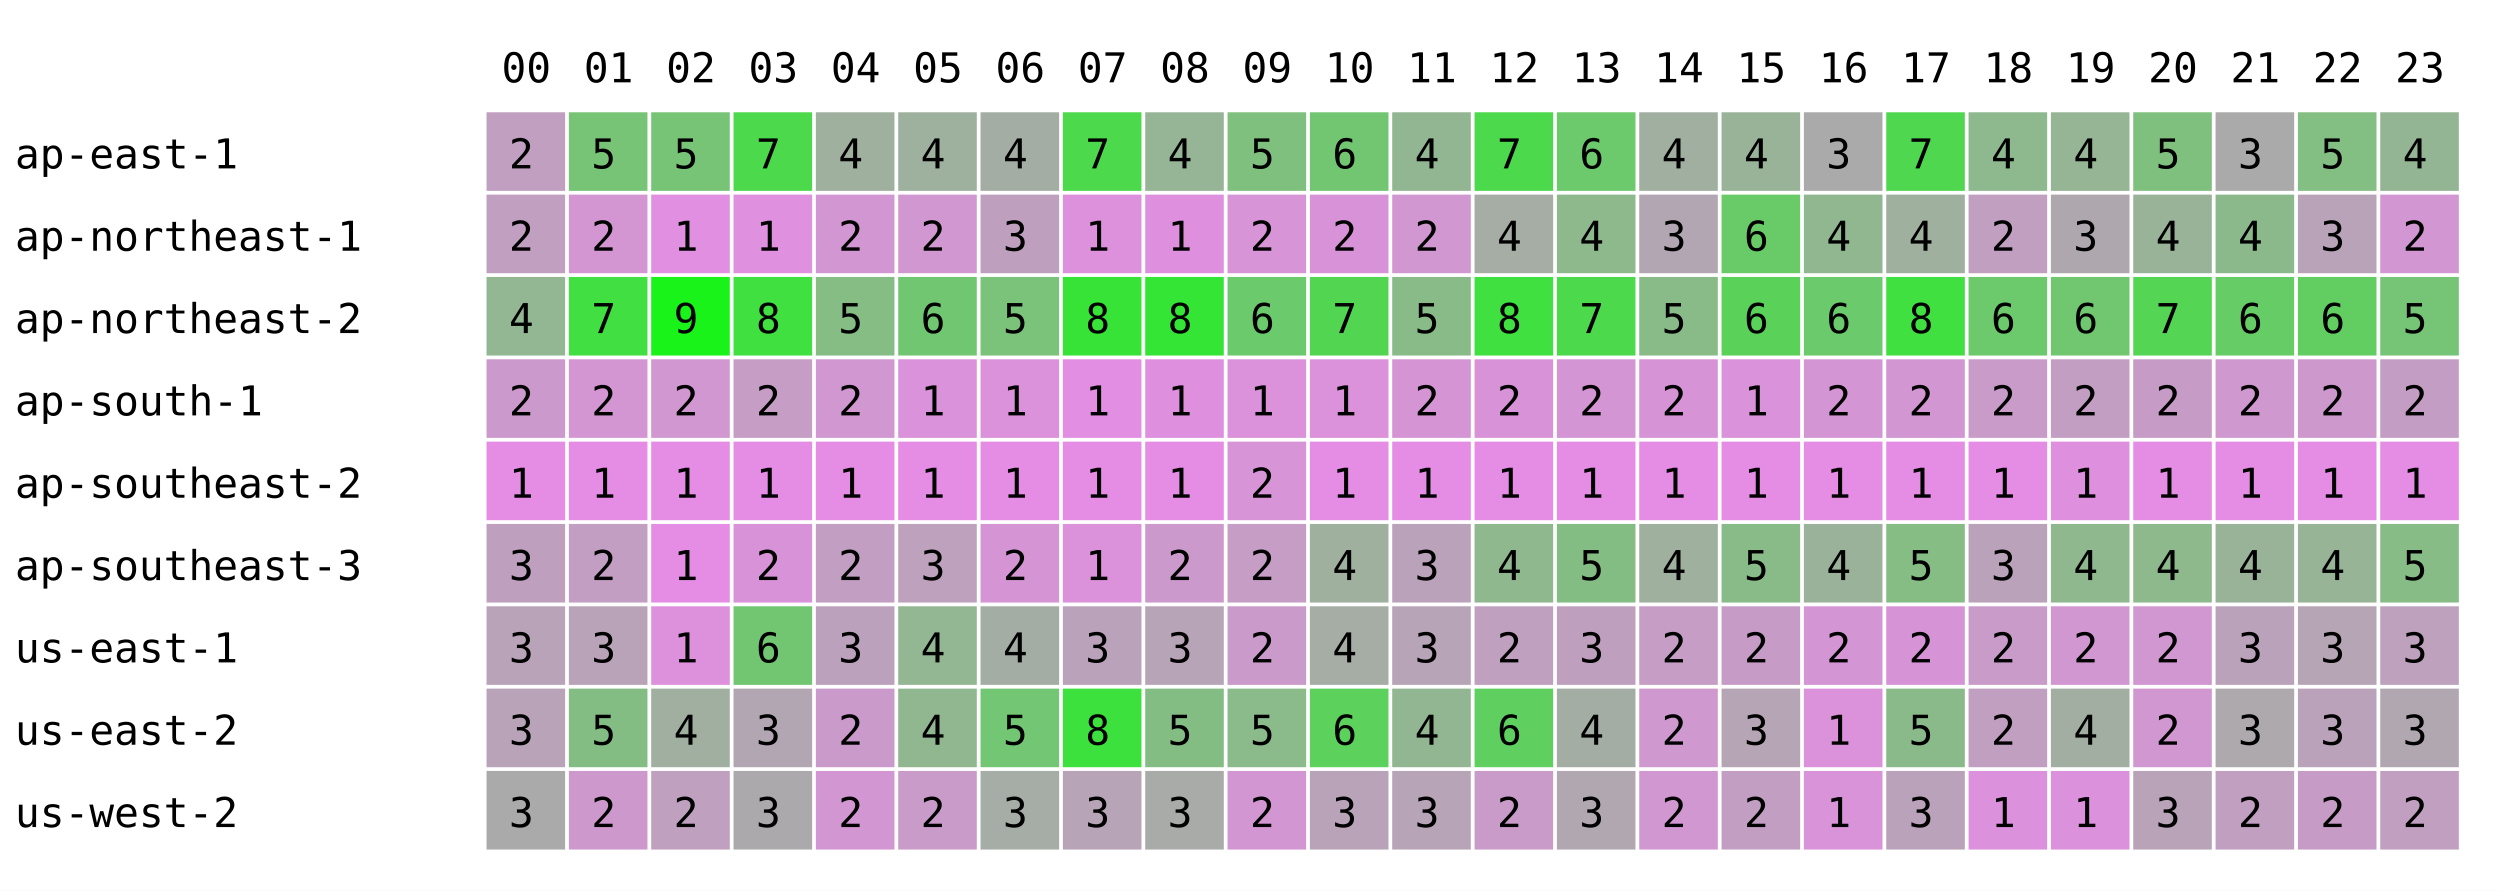
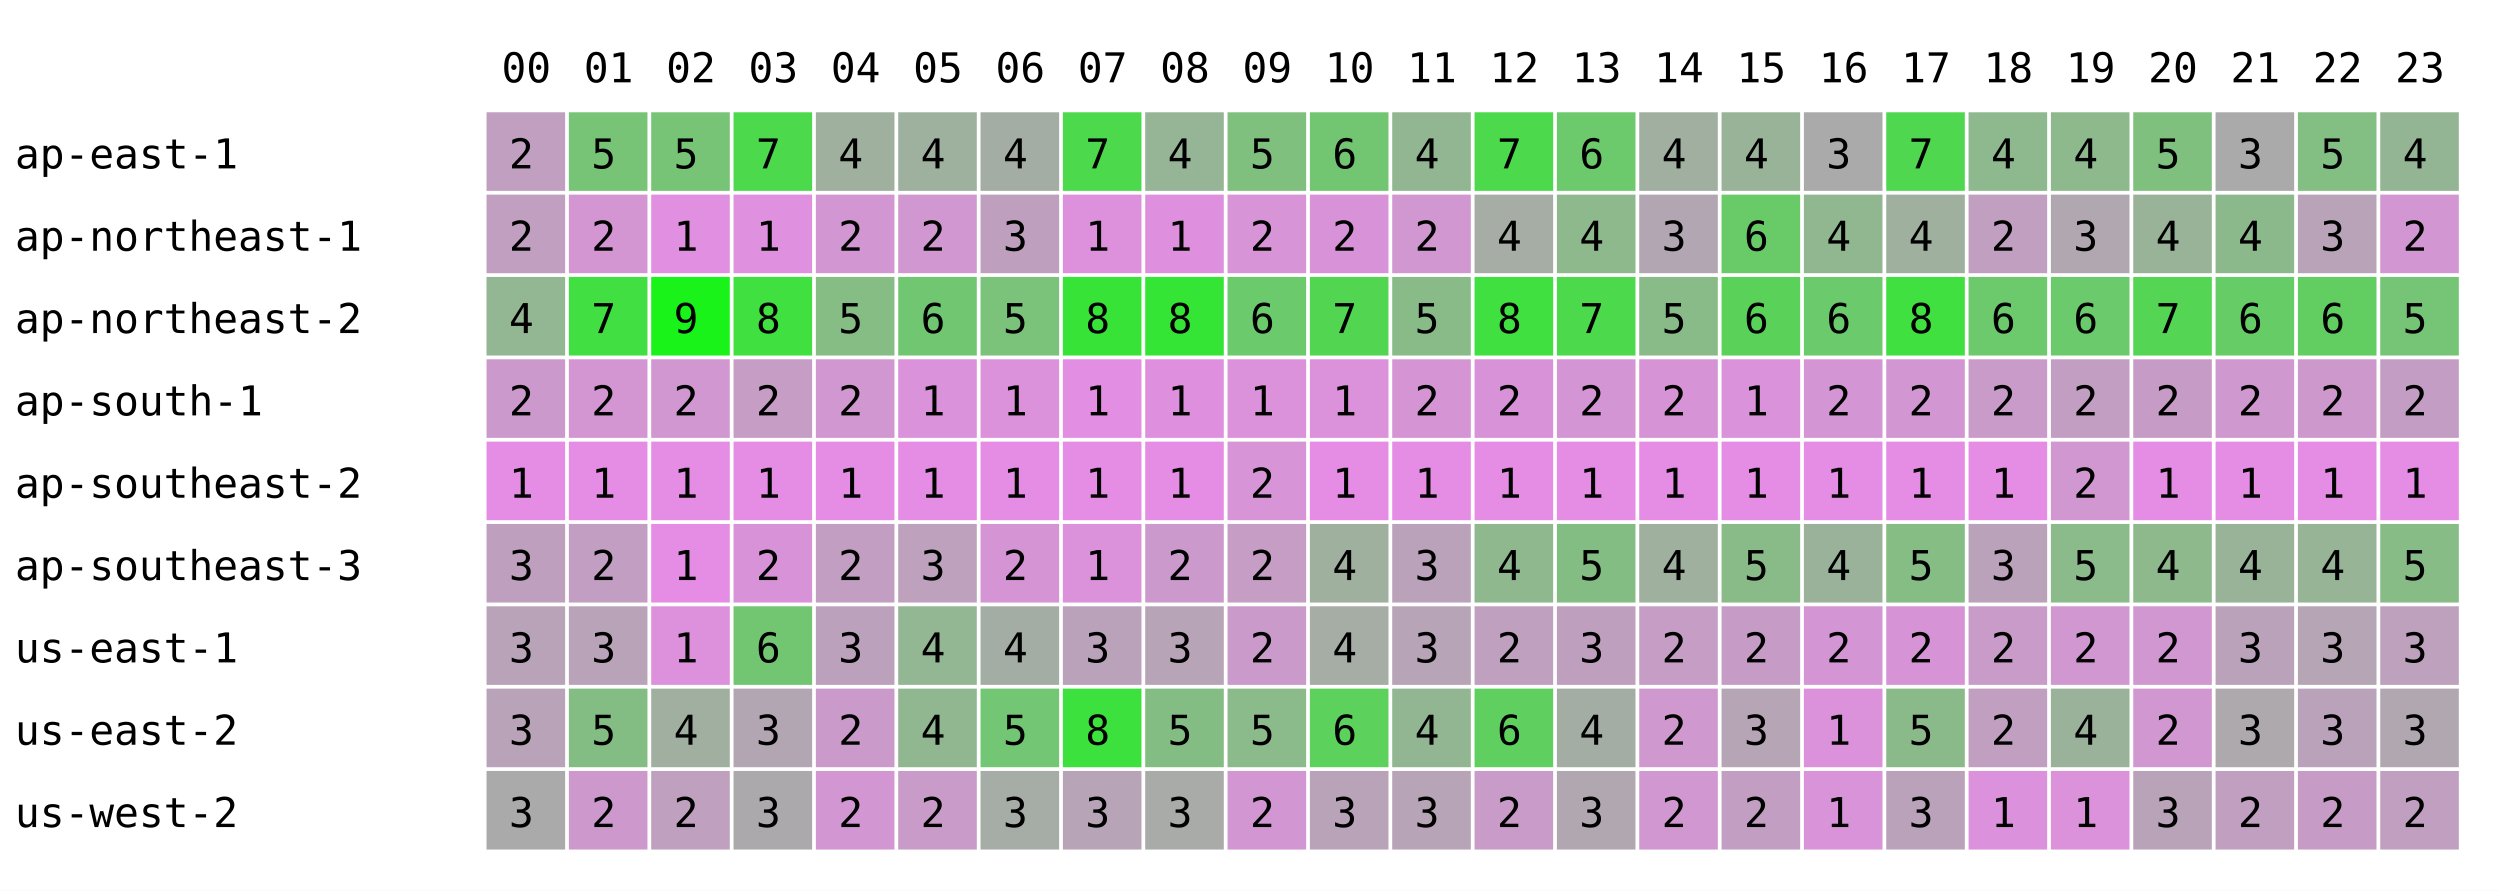
<svg xmlns="http://www.w3.org/2000/svg" width="668" height="238" font-family="monospace" font-size="11">
  <rect width="668" height="238" fill="white" />
  <text x="134" y="22">00</text>
  <text x="156" y="22">01</text>
  <text x="178" y="22">02</text>
  <text x="200" y="22">03</text>
  <text x="222" y="22">04</text>
  <text x="244" y="22">05</text>
  <text x="266" y="22">06</text>
  <text x="288" y="22">07</text>
  <text x="310" y="22">08</text>
  <text x="332" y="22">09</text>
  <text x="354" y="22">10</text>
  <text x="376" y="22">11</text>
  <text x="398" y="22">12</text>
  <text x="420" y="22">13</text>
  <text x="442" y="22">14</text>
  <text x="464" y="22">15</text>
  <text x="486" y="22">16</text>
  <text x="508" y="22">17</text>
  <text x="530" y="22">18</text>
  <text x="552" y="22">19</text>
  <text x="574" y="22">20</text>
  <text x="596" y="22">21</text>
  <text x="618" y="22">22</text>
  <text x="640" y="22">23</text>
  <text x="4" y="45">ap-east-1</text>
  <rect x="130" y="30" width="21" height="21" fill="rgb(192,159,192)" />
  <text x="136" y="45">2</text>
  <rect x="152" y="30" width="21" height="21" fill="rgb(119,196,119)" />
  <text x="158" y="45">5</text>
  <rect x="174" y="30" width="21" height="21" fill="rgb(119,196,119)" />
  <text x="180" y="45">5</text>
  <rect x="196" y="30" width="21" height="21" fill="rgb(76,217,76)" />
  <text x="202" y="45">7</text>
  <rect x="218" y="30" width="21" height="21" fill="rgb(159,176,159)" />
  <text x="224" y="45">4</text>
  <rect x="240" y="30" width="21" height="21" fill="rgb(158,176,158)" />
  <text x="246" y="45">4</text>
  <rect x="262" y="30" width="21" height="21" fill="rgb(164,173,164)" />
  <text x="268" y="45">4</text>
  <rect x="284" y="30" width="21" height="21" fill="rgb(76,217,76)" />
  <text x="290" y="45">7</text>
  <rect x="306" y="30" width="21" height="21" fill="rgb(150,180,150)" />
  <text x="312" y="45">4</text>
  <rect x="328" y="30" width="21" height="21" fill="rgb(127,192,127)" />
  <text x="334" y="45">5</text>
  <rect x="350" y="30" width="21" height="21" fill="rgb(114,198,114)" />
  <text x="356" y="45">6</text>
  <rect x="372" y="30" width="21" height="21" fill="rgb(146,182,146)" />
  <text x="378" y="45">4</text>
  <rect x="394" y="30" width="21" height="21" fill="rgb(76,217,76)" />
  <text x="400" y="45">7</text>
  <rect x="416" y="30" width="21" height="21" fill="rgb(108,201,108)" />
  <text x="422" y="45">6</text>
  <rect x="438" y="30" width="21" height="21" fill="rgb(161,175,161)" />
  <text x="444" y="45">4</text>
  <rect x="460" y="30" width="21" height="21" fill="rgb(153,179,153)" />
  <text x="466" y="45">4</text>
  <rect x="482" y="30" width="21" height="21" fill="rgb(171,170,171)" />
  <text x="488" y="45">3</text>
  <rect x="504" y="30" width="21" height="21" fill="rgb(80,215,80)" />
  <text x="510" y="45">7</text>
  <rect x="526" y="30" width="21" height="21" fill="rgb(142,184,142)" />
  <text x="532" y="45">4</text>
-   <rect x="548" y="30" width="21" height="21" fill="rgb(149,181,149)" />
+   <rect x="548" y="30" width="21" height="21" fill="rgb(141,185,141)" />
  <text x="554" y="45">4</text>
  <rect x="570" y="30" width="21" height="21" fill="rgb(127,192,127)" />
  <text x="576" y="45">5</text>
  <rect x="592" y="30" width="21" height="21" fill="rgb(170,170,170)" />
  <text x="598" y="45">3</text>
  <rect x="614" y="30" width="21" height="21" fill="rgb(131,190,131)" />
  <text x="620" y="45">5</text>
  <rect x="636" y="30" width="21" height="21" fill="rgb(148,181,148)" />
  <text x="642" y="45">4</text>
  <text x="4" y="67">ap-northeast-1</text>
  <rect x="130" y="52" width="21" height="21" fill="rgb(192,159,192)" />
  <text x="136" y="67">2</text>
  <rect x="152" y="52" width="21" height="21" fill="rgb(211,150,211)" />
  <text x="158" y="67">2</text>
  <rect x="174" y="52" width="21" height="21" fill="rgb(225,143,225)" />
  <text x="180" y="67">1</text>
  <rect x="196" y="52" width="21" height="21" fill="rgb(223,144,223)" />
  <text x="202" y="67">1</text>
  <rect x="218" y="52" width="21" height="21" fill="rgb(210,150,210)" />
  <text x="224" y="67">2</text>
  <rect x="240" y="52" width="21" height="21" fill="rgb(209,151,209)" />
  <text x="246" y="67">2</text>
  <rect x="262" y="52" width="21" height="21" fill="rgb(190,160,190)" />
  <text x="268" y="67">3</text>
  <rect x="284" y="52" width="21" height="21" fill="rgb(221,145,221)" />
  <text x="290" y="67">1</text>
  <rect x="306" y="52" width="21" height="21" fill="rgb(222,144,222)" />
  <text x="312" y="67">1</text>
  <rect x="328" y="52" width="21" height="21" fill="rgb(215,148,215)" />
  <text x="334" y="67">2</text>
  <rect x="350" y="52" width="21" height="21" fill="rgb(216,147,216)" />
  <text x="356" y="67">2</text>
  <rect x="372" y="52" width="21" height="21" fill="rgb(208,151,208)" />
  <text x="378" y="67">2</text>
  <rect x="394" y="52" width="21" height="21" fill="rgb(165,173,165)" />
  <text x="400" y="67">4</text>
  <rect x="416" y="52" width="21" height="21" fill="rgb(141,185,141)" />
  <text x="422" y="67">4</text>
  <rect x="438" y="52" width="21" height="21" fill="rgb(178,166,178)" />
  <text x="444" y="67">3</text>
  <rect x="460" y="52" width="21" height="21" fill="rgb(104,203,104)" />
  <text x="466" y="67">6</text>
  <rect x="482" y="52" width="21" height="21" fill="rgb(144,183,144)" />
  <text x="488" y="67">4</text>
  <rect x="504" y="52" width="21" height="21" fill="rgb(159,176,159)" />
  <text x="510" y="67">4</text>
  <rect x="526" y="52" width="21" height="21" fill="rgb(193,159,193)" />
  <text x="532" y="67">2</text>
-   <rect x="548" y="52" width="21" height="21" fill="rgb(174,168,174)" />
+   <rect x="548" y="52" width="21" height="21" fill="rgb(176,167,176)" />
  <text x="554" y="67">3</text>
  <rect x="570" y="52" width="21" height="21" fill="rgb(153,179,153)" />
  <text x="576" y="67">4</text>
  <rect x="592" y="52" width="21" height="21" fill="rgb(140,185,140)" />
  <text x="598" y="67">4</text>
  <rect x="614" y="52" width="21" height="21" fill="rgb(185,163,185)" />
  <text x="620" y="67">3</text>
  <rect x="636" y="52" width="21" height="21" fill="rgb(210,150,210)" />
  <text x="642" y="67">2</text>
  <text x="4" y="89">ap-northeast-2</text>
  <rect x="130" y="74" width="21" height="21" fill="rgb(147,182,147)" />
  <text x="136" y="89">4</text>
  <rect x="152" y="74" width="21" height="21" fill="rgb(65,223,65)" />
  <text x="158" y="89">7</text>
  <rect x="174" y="74" width="21" height="21" fill="rgb(25,243,25)" />
  <text x="180" y="89">9</text>
  <rect x="196" y="74" width="21" height="21" fill="rgb(63,224,63)" />
  <text x="202" y="89">8</text>
  <rect x="218" y="74" width="21" height="21" fill="rgb(133,189,133)" />
  <text x="224" y="89">5</text>
  <rect x="240" y="74" width="21" height="21" fill="rgb(113,199,113)" />
  <text x="246" y="89">6</text>
  <rect x="262" y="74" width="21" height="21" fill="rgb(123,194,123)" />
  <text x="268" y="89">5</text>
  <rect x="284" y="74" width="21" height="21" fill="rgb(56,227,56)" />
  <text x="290" y="89">8</text>
  <rect x="306" y="74" width="21" height="21" fill="rgb(53,229,53)" />
  <text x="312" y="89">8</text>
  <rect x="328" y="74" width="21" height="21" fill="rgb(107,202,107)" />
  <text x="334" y="89">6</text>
  <rect x="350" y="74" width="21" height="21" fill="rgb(82,214,82)" />
  <text x="356" y="89">7</text>
  <rect x="372" y="74" width="21" height="21" fill="rgb(136,187,136)" />
  <text x="378" y="89">5</text>
  <rect x="394" y="74" width="21" height="21" fill="rgb(63,224,63)" />
  <text x="400" y="89">8</text>
  <rect x="416" y="74" width="21" height="21" fill="rgb(76,217,76)" />
  <text x="422" y="89">7</text>
  <rect x="438" y="74" width="21" height="21" fill="rgb(137,187,137)" />
  <text x="444" y="89">5</text>
  <rect x="460" y="74" width="21" height="21" fill="rgb(90,210,90)" />
  <text x="466" y="89">6</text>
  <rect x="482" y="74" width="21" height="21" fill="rgb(107,202,107)" />
  <text x="488" y="89">6</text>
  <rect x="504" y="74" width="21" height="21" fill="rgb(63,224,63)" />
  <text x="510" y="89">8</text>
  <rect x="526" y="74" width="21" height="21" fill="rgb(108,201,108)" />
  <text x="532" y="89">6</text>
-   <rect x="548" y="74" width="21" height="21" fill="rgb(112,199,112)" />
+   <rect x="548" y="74" width="21" height="21" fill="rgb(107,202,107)" />
  <text x="554" y="89">6</text>
  <rect x="570" y="74" width="21" height="21" fill="rgb(84,213,84)" />
  <text x="576" y="89">7</text>
  <rect x="592" y="74" width="21" height="21" fill="rgb(102,204,102)" />
  <text x="598" y="89">6</text>
  <rect x="614" y="74" width="21" height="21" fill="rgb(98,206,98)" />
  <text x="620" y="89">6</text>
  <rect x="636" y="74" width="21" height="21" fill="rgb(118,196,118)" />
  <text x="642" y="89">5</text>
  <text x="4" y="111">ap-south-1</text>
  <rect x="130" y="96" width="21" height="21" fill="rgb(204,153,204)" />
  <text x="136" y="111">2</text>
  <rect x="152" y="96" width="21" height="21" fill="rgb(211,150,211)" />
  <text x="158" y="111">2</text>
  <rect x="174" y="96" width="21" height="21" fill="rgb(208,151,208)" />
  <text x="180" y="111">2</text>
  <rect x="196" y="96" width="21" height="21" fill="rgb(197,157,197)" />
  <text x="202" y="111">2</text>
  <rect x="218" y="96" width="21" height="21" fill="rgb(208,151,208)" />
  <text x="224" y="111">2</text>
  <rect x="240" y="96" width="21" height="21" fill="rgb(218,146,218)" />
  <text x="246" y="111">1</text>
  <rect x="262" y="96" width="21" height="21" fill="rgb(219,146,219)" />
  <text x="268" y="111">1</text>
  <rect x="284" y="96" width="21" height="21" fill="rgb(226,142,226)" />
  <text x="290" y="111">1</text>
  <rect x="306" y="96" width="21" height="21" fill="rgb(222,144,222)" />
  <text x="312" y="111">1</text>
  <rect x="328" y="96" width="21" height="21" fill="rgb(219,146,219)" />
  <text x="334" y="111">1</text>
  <rect x="350" y="96" width="21" height="21" fill="rgb(219,146,219)" />
  <text x="356" y="111">1</text>
  <rect x="372" y="96" width="21" height="21" fill="rgb(213,149,213)" />
  <text x="378" y="111">2</text>
  <rect x="394" y="96" width="21" height="21" fill="rgb(216,147,216)" />
  <text x="400" y="111">2</text>
  <rect x="416" y="96" width="21" height="21" fill="rgb(212,149,212)" />
  <text x="422" y="111">2</text>
  <rect x="438" y="96" width="21" height="21" fill="rgb(214,148,214)" />
  <text x="444" y="111">2</text>
  <rect x="460" y="96" width="21" height="21" fill="rgb(218,146,218)" />
  <text x="466" y="111">1</text>
  <rect x="482" y="96" width="21" height="21" fill="rgb(212,149,212)" />
  <text x="488" y="111">2</text>
  <rect x="504" y="96" width="21" height="21" fill="rgb(210,150,210)" />
  <text x="510" y="111">2</text>
  <rect x="526" y="96" width="21" height="21" fill="rgb(201,155,201)" />
  <text x="532" y="111">2</text>
-   <rect x="548" y="96" width="21" height="21" fill="rgb(194,158,194)" />
+   <rect x="548" y="96" width="21" height="21" fill="rgb(195,158,195)" />
  <text x="554" y="111">2</text>
  <rect x="570" y="96" width="21" height="21" fill="rgb(198,156,198)" />
  <text x="576" y="111">2</text>
  <rect x="592" y="96" width="21" height="21" fill="rgb(207,152,207)" />
  <text x="598" y="111">2</text>
  <rect x="614" y="96" width="21" height="21" fill="rgb(205,153,205)" />
  <text x="620" y="111">2</text>
  <rect x="636" y="96" width="21" height="21" fill="rgb(196,157,196)" />
  <text x="642" y="111">2</text>
  <text x="4" y="133">ap-southeast-2</text>
  <rect x="130" y="118" width="21" height="21" fill="rgb(229,141,229)" />
  <text x="136" y="133">1</text>
  <rect x="152" y="118" width="21" height="21" fill="rgb(229,141,229)" />
  <text x="158" y="133">1</text>
  <rect x="174" y="118" width="21" height="21" fill="rgb(229,141,229)" />
  <text x="180" y="133">1</text>
  <rect x="196" y="118" width="21" height="21" fill="rgb(229,141,229)" />
  <text x="202" y="133">1</text>
  <rect x="218" y="118" width="21" height="21" fill="rgb(229,141,229)" />
  <text x="224" y="133">1</text>
  <rect x="240" y="118" width="21" height="21" fill="rgb(229,141,229)" />
  <text x="246" y="133">1</text>
  <rect x="262" y="118" width="21" height="21" fill="rgb(229,141,229)" />
  <text x="268" y="133">1</text>
  <rect x="284" y="118" width="21" height="21" fill="rgb(229,141,229)" />
  <text x="290" y="133">1</text>
  <rect x="306" y="118" width="21" height="21" fill="rgb(229,141,229)" />
  <text x="312" y="133">1</text>
  <rect x="328" y="118" width="21" height="21" fill="rgb(215,148,215)" />
  <text x="334" y="133">2</text>
  <rect x="350" y="118" width="21" height="21" fill="rgb(229,141,229)" />
  <text x="356" y="133">1</text>
  <rect x="372" y="118" width="21" height="21" fill="rgb(229,141,229)" />
  <text x="378" y="133">1</text>
  <rect x="394" y="118" width="21" height="21" fill="rgb(229,141,229)" />
  <text x="400" y="133">1</text>
  <rect x="416" y="118" width="21" height="21" fill="rgb(229,141,229)" />
  <text x="422" y="133">1</text>
  <rect x="438" y="118" width="21" height="21" fill="rgb(229,141,229)" />
  <text x="444" y="133">1</text>
  <rect x="460" y="118" width="21" height="21" fill="rgb(229,141,229)" />
  <text x="466" y="133">1</text>
  <rect x="482" y="118" width="21" height="21" fill="rgb(229,141,229)" />
  <text x="488" y="133">1</text>
  <rect x="504" y="118" width="21" height="21" fill="rgb(229,141,229)" />
  <text x="510" y="133">1</text>
  <rect x="526" y="118" width="21" height="21" fill="rgb(229,141,229)" />
  <text x="532" y="133">1</text>
-   <rect x="548" y="118" width="21" height="21" fill="rgb(222,144,222)" />
-   <text x="554" y="133">1</text>
+   <rect x="548" y="118" width="21" height="21" fill="rgb(209,151,209)" />
+   <text x="554" y="133">2</text>
  <rect x="570" y="118" width="21" height="21" fill="rgb(229,141,229)" />
  <text x="576" y="133">1</text>
  <rect x="592" y="118" width="21" height="21" fill="rgb(229,141,229)" />
  <text x="598" y="133">1</text>
  <rect x="614" y="118" width="21" height="21" fill="rgb(229,141,229)" />
  <text x="620" y="133">1</text>
  <rect x="636" y="118" width="21" height="21" fill="rgb(229,141,229)" />
  <text x="642" y="133">1</text>
  <text x="4" y="155">ap-southeast-3</text>
  <rect x="130" y="140" width="21" height="21" fill="rgb(190,160,190)" />
  <text x="136" y="155">3</text>
  <rect x="152" y="140" width="21" height="21" fill="rgb(195,158,195)" />
  <text x="158" y="155">2</text>
  <rect x="174" y="140" width="21" height="21" fill="rgb(229,141,229)" />
  <text x="180" y="155">1</text>
  <rect x="196" y="140" width="21" height="21" fill="rgb(216,147,216)" />
  <text x="202" y="155">2</text>
  <rect x="218" y="140" width="21" height="21" fill="rgb(194,158,194)" />
  <text x="224" y="155">2</text>
  <rect x="240" y="140" width="21" height="21" fill="rgb(189,161,189)" />
  <text x="246" y="155">3</text>
  <rect x="262" y="140" width="21" height="21" fill="rgb(213,149,213)" />
  <text x="268" y="155">2</text>
  <rect x="284" y="140" width="21" height="21" fill="rgb(219,146,219)" />
  <text x="290" y="155">1</text>
  <rect x="306" y="140" width="21" height="21" fill="rgb(204,153,204)" />
  <text x="312" y="155">2</text>
  <rect x="328" y="140" width="21" height="21" fill="rgb(197,157,197)" />
  <text x="334" y="155">2</text>
  <rect x="350" y="140" width="21" height="21" fill="rgb(159,176,159)" />
  <text x="356" y="155">4</text>
  <rect x="372" y="140" width="21" height="21" fill="rgb(187,162,187)" />
  <text x="378" y="155">3</text>
  <rect x="394" y="140" width="21" height="21" fill="rgb(143,184,143)" />
  <text x="400" y="155">4</text>
  <rect x="416" y="140" width="21" height="21" fill="rgb(132,189,132)" />
  <text x="422" y="155">5</text>
  <rect x="438" y="140" width="21" height="21" fill="rgb(159,176,159)" />
  <text x="444" y="155">4</text>
  <rect x="460" y="140" width="21" height="21" fill="rgb(136,187,136)" />
  <text x="466" y="155">5</text>
  <rect x="482" y="140" width="21" height="21" fill="rgb(154,178,154)" />
  <text x="488" y="155">4</text>
  <rect x="504" y="140" width="21" height="21" fill="rgb(133,189,133)" />
  <text x="510" y="155">5</text>
  <rect x="526" y="140" width="21" height="21" fill="rgb(186,162,186)" />
  <text x="532" y="155">3</text>
-   <rect x="548" y="140" width="21" height="21" fill="rgb(143,184,143)" />
-   <text x="554" y="155">4</text>
+   <rect x="548" y="140" width="21" height="21" fill="rgb(139,186,139)" />
+   <text x="554" y="155">5</text>
  <rect x="570" y="140" width="21" height="21" fill="rgb(141,185,141)" />
  <text x="576" y="155">4</text>
  <rect x="592" y="140" width="21" height="21" fill="rgb(153,179,153)" />
  <text x="598" y="155">4</text>
  <rect x="614" y="140" width="21" height="21" fill="rgb(151,180,151)" />
  <text x="620" y="155">4</text>
  <rect x="636" y="140" width="21" height="21" fill="rgb(135,188,135)" />
  <text x="642" y="155">5</text>
  <text x="4" y="177">us-east-1</text>
  <rect x="130" y="162" width="21" height="21" fill="rgb(185,163,185)" />
  <text x="136" y="177">3</text>
  <rect x="152" y="162" width="21" height="21" fill="rgb(185,163,185)" />
  <text x="158" y="177">3</text>
  <rect x="174" y="162" width="21" height="21" fill="rgb(221,145,221)" />
  <text x="180" y="177">1</text>
  <rect x="196" y="162" width="21" height="21" fill="rgb(114,198,114)" />
  <text x="202" y="177">6</text>
  <rect x="218" y="162" width="21" height="21" fill="rgb(188,161,188)" />
  <text x="224" y="177">3</text>
  <rect x="240" y="162" width="21" height="21" fill="rgb(147,182,147)" />
  <text x="246" y="177">4</text>
  <rect x="262" y="162" width="21" height="21" fill="rgb(164,173,164)" />
  <text x="268" y="177">4</text>
  <rect x="284" y="162" width="21" height="21" fill="rgb(186,162,186)" />
  <text x="290" y="177">3</text>
  <rect x="306" y="162" width="21" height="21" fill="rgb(183,164,183)" />
  <text x="312" y="177">3</text>
  <rect x="328" y="162" width="21" height="21" fill="rgb(202,154,202)" />
  <text x="334" y="177">2</text>
  <rect x="350" y="162" width="21" height="21" fill="rgb(165,173,165)" />
  <text x="356" y="177">4</text>
  <rect x="372" y="162" width="21" height="21" fill="rgb(183,164,183)" />
  <text x="378" y="177">3</text>
  <rect x="394" y="162" width="21" height="21" fill="rgb(191,160,191)" />
  <text x="400" y="177">2</text>
  <rect x="416" y="162" width="21" height="21" fill="rgb(190,160,190)" />
  <text x="422" y="177">3</text>
  <rect x="438" y="162" width="21" height="21" fill="rgb(197,157,197)" />
  <text x="444" y="177">2</text>
  <rect x="460" y="162" width="21" height="21" fill="rgb(198,156,198)" />
  <text x="466" y="177">2</text>
  <rect x="482" y="162" width="21" height="21" fill="rgb(212,149,212)" />
  <text x="488" y="177">2</text>
  <rect x="504" y="162" width="21" height="21" fill="rgb(214,148,214)" />
  <text x="510" y="177">2</text>
  <rect x="526" y="162" width="21" height="21" fill="rgb(200,155,200)" />
  <text x="532" y="177">2</text>
  <rect x="548" y="162" width="21" height="21" fill="rgb(209,151,209)" />
  <text x="554" y="177">2</text>
  <rect x="570" y="162" width="21" height="21" fill="rgb(209,151,209)" />
  <text x="576" y="177">2</text>
  <rect x="592" y="162" width="21" height="21" fill="rgb(187,162,187)" />
  <text x="598" y="177">3</text>
  <rect x="614" y="162" width="21" height="21" fill="rgb(181,165,181)" />
  <text x="620" y="177">3</text>
  <rect x="636" y="162" width="21" height="21" fill="rgb(189,161,189)" />
  <text x="642" y="177">3</text>
  <text x="4" y="199">us-east-2</text>
  <rect x="130" y="184" width="21" height="21" fill="rgb(185,163,185)" />
  <text x="136" y="199">3</text>
  <rect x="152" y="184" width="21" height="21" fill="rgb(132,189,132)" />
  <text x="158" y="199">5</text>
  <rect x="174" y="184" width="21" height="21" fill="rgb(161,175,161)" />
  <text x="180" y="199">4</text>
  <rect x="196" y="184" width="21" height="21" fill="rgb(178,166,178)" />
  <text x="202" y="199">3</text>
  <rect x="218" y="184" width="21" height="21" fill="rgb(202,154,202)" />
  <text x="224" y="199">2</text>
  <rect x="240" y="184" width="21" height="21" fill="rgb(144,183,144)" />
  <text x="246" y="199">4</text>
  <rect x="262" y="184" width="21" height="21" fill="rgb(115,198,115)" />
  <text x="268" y="199">5</text>
  <rect x="284" y="184" width="21" height="21" fill="rgb(61,225,61)" />
  <text x="290" y="199">8</text>
  <rect x="306" y="184" width="21" height="21" fill="rgb(132,189,132)" />
  <text x="312" y="199">5</text>
  <rect x="328" y="184" width="21" height="21" fill="rgb(139,186,139)" />
  <text x="334" y="199">5</text>
  <rect x="350" y="184" width="21" height="21" fill="rgb(92,209,92)" />
  <text x="356" y="199">6</text>
  <rect x="372" y="184" width="21" height="21" fill="rgb(146,182,146)" />
  <text x="378" y="199">4</text>
  <rect x="394" y="184" width="21" height="21" fill="rgb(95,208,95)" />
  <text x="400" y="199">6</text>
  <rect x="416" y="184" width="21" height="21" fill="rgb(164,173,164)" />
  <text x="422" y="199">4</text>
  <rect x="438" y="184" width="21" height="21" fill="rgb(207,152,207)" />
  <text x="444" y="199">2</text>
  <rect x="460" y="184" width="21" height="21" fill="rgb(181,165,181)" />
  <text x="466" y="199">3</text>
  <rect x="482" y="184" width="21" height="21" fill="rgb(219,146,219)" />
  <text x="488" y="199">1</text>
  <rect x="504" y="184" width="21" height="21" fill="rgb(138,186,138)" />
  <text x="510" y="199">5</text>
  <rect x="526" y="184" width="21" height="21" fill="rgb(193,159,193)" />
  <text x="532" y="199">2</text>
-   <rect x="548" y="184" width="21" height="21" fill="rgb(163,174,163)" />
+   <rect x="548" y="184" width="21" height="21" fill="rgb(154,178,154)" />
  <text x="554" y="199">4</text>
  <rect x="570" y="184" width="21" height="21" fill="rgb(209,151,209)" />
  <text x="576" y="199">2</text>
  <rect x="592" y="184" width="21" height="21" fill="rgb(173,169,173)" />
  <text x="598" y="199">3</text>
  <rect x="614" y="184" width="21" height="21" fill="rgb(187,162,187)" />
  <text x="620" y="199">3</text>
  <rect x="636" y="184" width="21" height="21" fill="rgb(177,167,177)" />
  <text x="642" y="199">3</text>
  <text x="4" y="221">us-west-2</text>
  <rect x="130" y="206" width="21" height="21" fill="rgb(170,170,170)" />
  <text x="136" y="221">3</text>
  <rect x="152" y="206" width="21" height="21" fill="rgb(205,153,205)" />
  <text x="158" y="221">2</text>
  <rect x="174" y="206" width="21" height="21" fill="rgb(191,160,191)" />
  <text x="180" y="221">2</text>
  <rect x="196" y="206" width="21" height="21" fill="rgb(172,169,172)" />
  <text x="202" y="221">3</text>
  <rect x="218" y="206" width="21" height="21" fill="rgb(210,150,210)" />
  <text x="224" y="221">2</text>
  <rect x="240" y="206" width="21" height="21" fill="rgb(201,155,201)" />
  <text x="246" y="221">2</text>
  <rect x="262" y="206" width="21" height="21" fill="rgb(166,172,166)" />
  <text x="268" y="221">3</text>
  <rect x="284" y="206" width="21" height="21" fill="rgb(183,164,183)" />
  <text x="290" y="221">3</text>
  <rect x="306" y="206" width="21" height="21" fill="rgb(169,171,169)" />
  <text x="312" y="221">3</text>
  <rect x="328" y="206" width="21" height="21" fill="rgb(210,150,210)" />
  <text x="334" y="221">2</text>
  <rect x="350" y="206" width="21" height="21" fill="rgb(184,163,184)" />
  <text x="356" y="221">3</text>
  <rect x="372" y="206" width="21" height="21" fill="rgb(183,164,183)" />
  <text x="378" y="221">3</text>
  <rect x="394" y="206" width="21" height="21" fill="rgb(200,155,200)" />
  <text x="400" y="221">2</text>
  <rect x="416" y="206" width="21" height="21" fill="rgb(176,167,176)" />
  <text x="422" y="221">3</text>
  <rect x="438" y="206" width="21" height="21" fill="rgb(209,151,209)" />
  <text x="444" y="221">2</text>
  <rect x="460" y="206" width="21" height="21" fill="rgb(195,158,195)" />
  <text x="466" y="221">2</text>
  <rect x="482" y="206" width="21" height="21" fill="rgb(217,147,217)" />
  <text x="488" y="221">1</text>
  <rect x="504" y="206" width="21" height="21" fill="rgb(187,162,187)" />
  <text x="510" y="221">3</text>
  <rect x="526" y="206" width="21" height="21" fill="rgb(220,145,220)" />
  <text x="532" y="221">1</text>
-   <rect x="548" y="206" width="21" height="21" fill="rgb(220,145,220)" />
+   <rect x="548" y="206" width="21" height="21" fill="rgb(219,146,219)" />
  <text x="554" y="221">1</text>
  <rect x="570" y="206" width="21" height="21" fill="rgb(184,163,184)" />
  <text x="576" y="221">3</text>
  <rect x="592" y="206" width="21" height="21" fill="rgb(192,159,192)" />
  <text x="598" y="221">2</text>
  <rect x="614" y="206" width="21" height="21" fill="rgb(198,156,198)" />
  <text x="620" y="221">2</text>
  <rect x="636" y="206" width="21" height="21" fill="rgb(192,159,192)" />
  <text x="642" y="221">2</text>
</svg>
